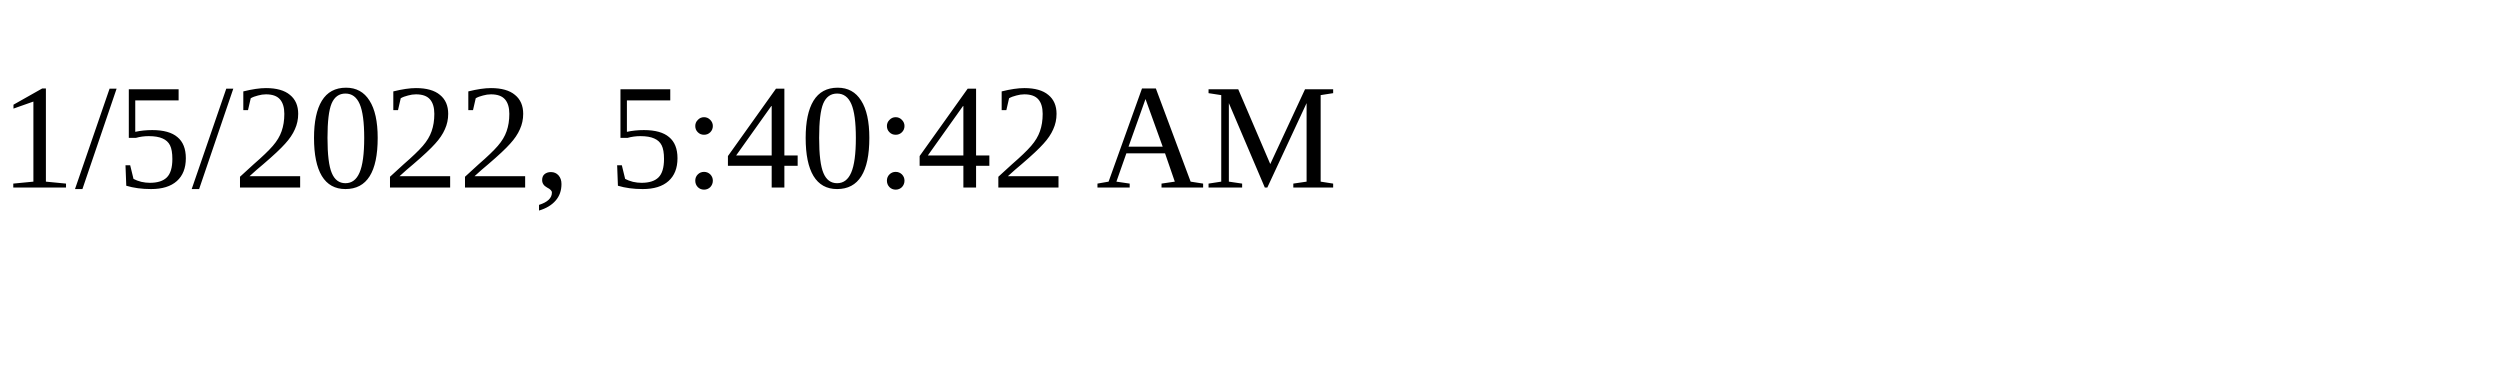
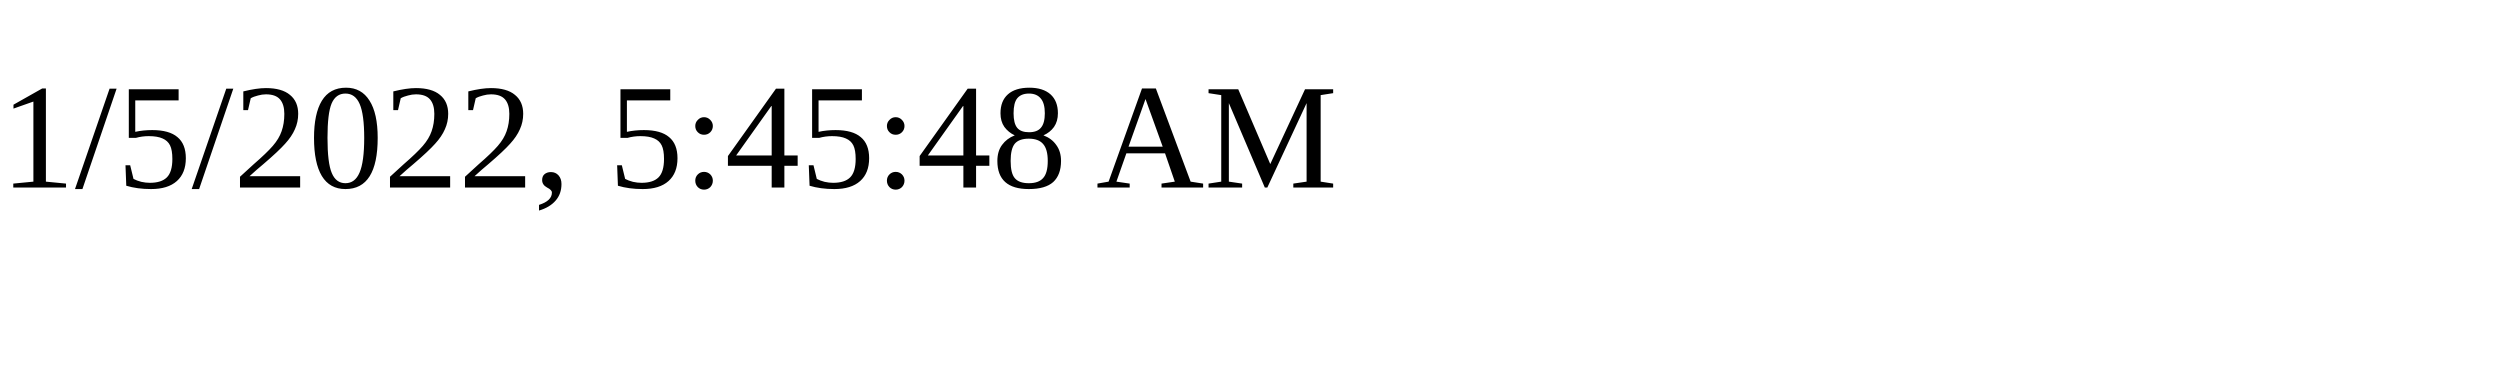
<svg xmlns="http://www.w3.org/2000/svg" height="30" width="200">
-   <text x="0" y="15">1/5/2022, 5:40:42 AM</text>
+   <text x="0" y="15">1/5/2022, 5:45:48 AM</text>
</svg>
